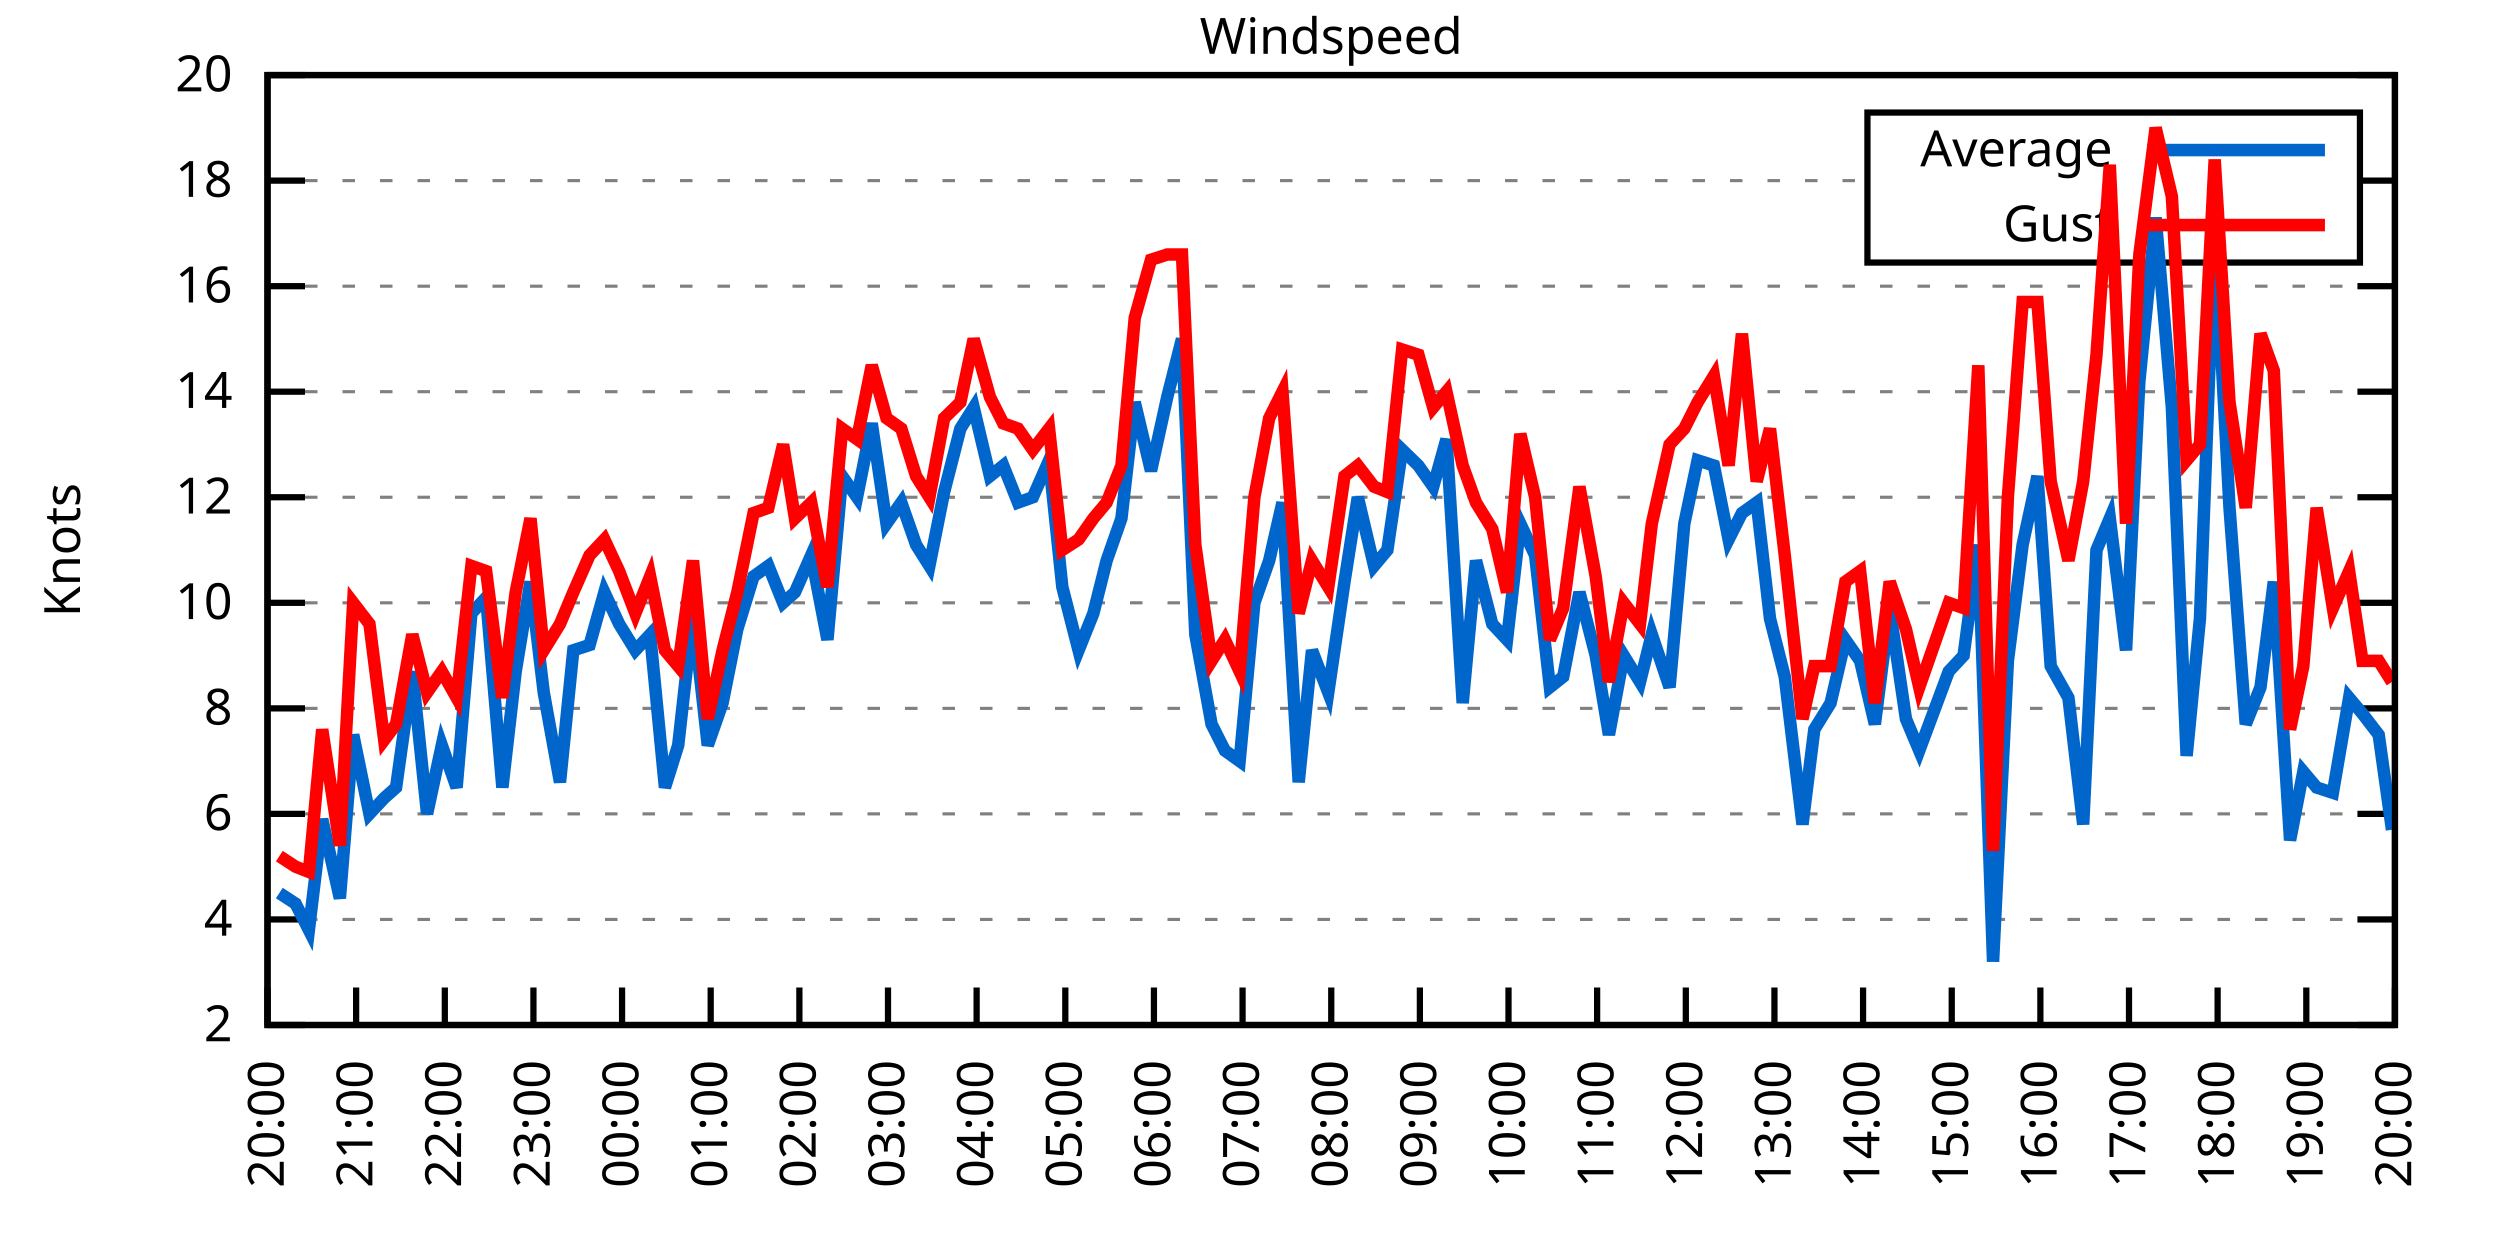
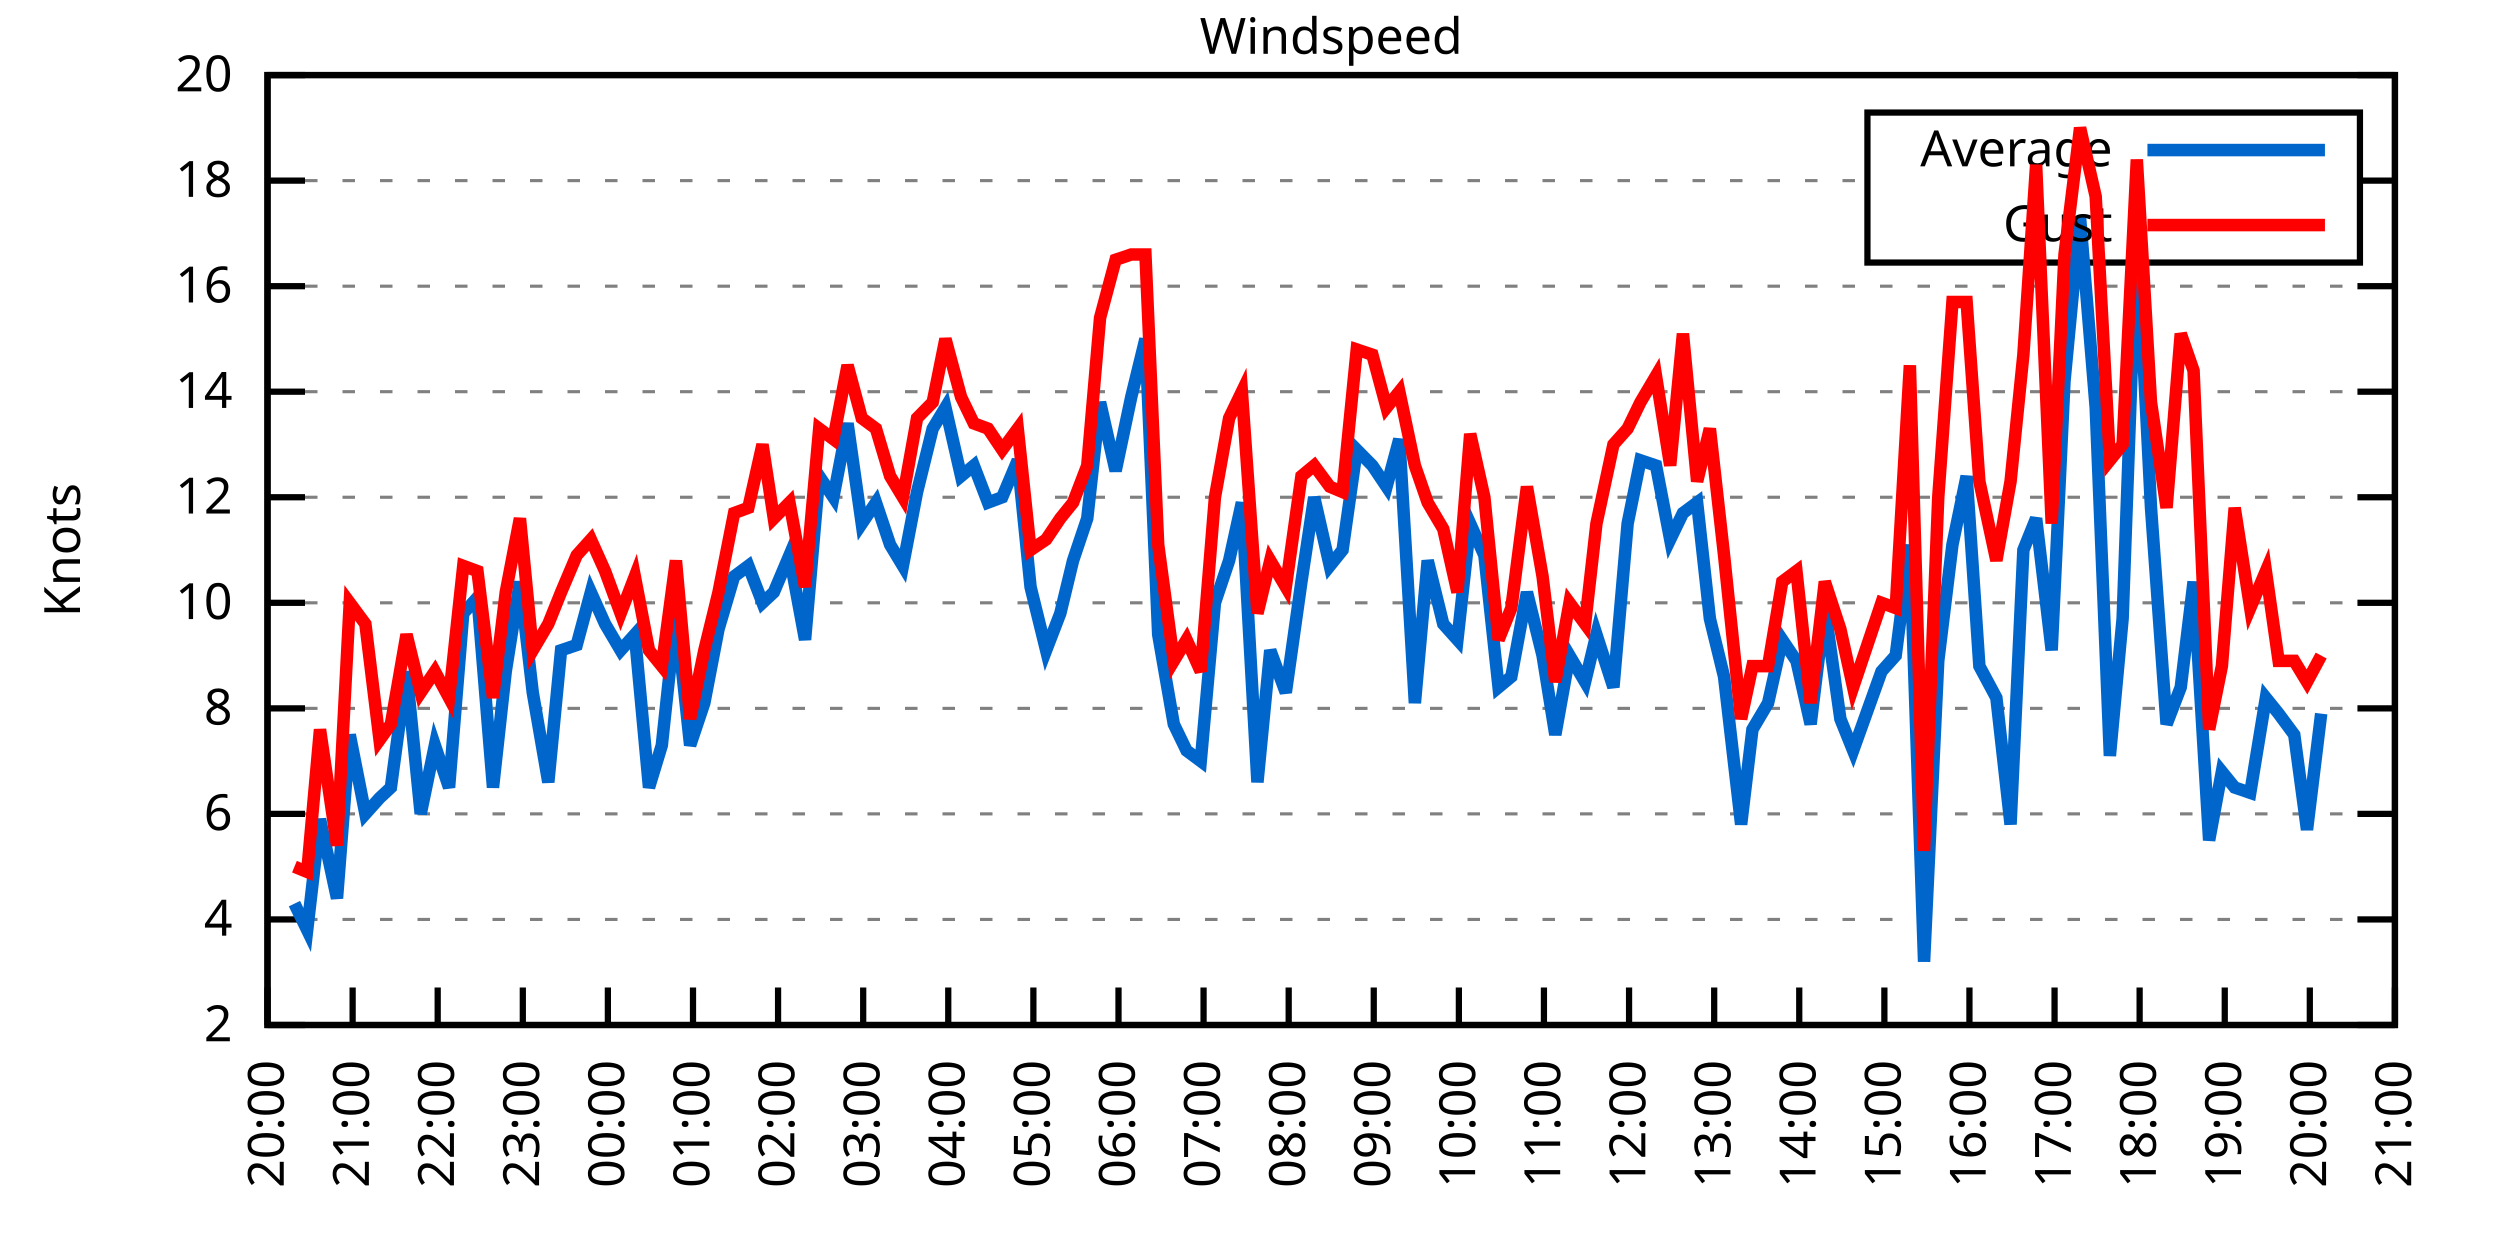
<svg xmlns="http://www.w3.org/2000/svg" xmlns:xlink="http://www.w3.org/1999/xlink" width="400" height="200" viewBox="0 0 400 200">
  <g id="gnuplot_canvas">
    <rect x="0" y="0" width="400" height="200" fill="none" />
    <defs>
      <circle id="gpDot" r="0.5" stroke-width="0.5" stroke="currentColor" />
      <path id="gpPt0" stroke-width="0.333" stroke="currentColor" d="M-1,0 h2 M0,-1 v2" />
      <path id="gpPt1" stroke-width="0.333" stroke="currentColor" d="M-1,-1 L1,1 M1,-1 L-1,1" />
      <path id="gpPt2" stroke-width="0.333" stroke="currentColor" d="M-1,0 L1,0 M0,-1 L0,1 M-1,-1 L1,1 M-1,1 L1,-1" />
      <rect id="gpPt3" stroke-width="0.333" stroke="currentColor" x="-1" y="-1" width="2" height="2" />
      <rect id="gpPt4" stroke-width="0.333" stroke="currentColor" fill="currentColor" x="-1" y="-1" width="2" height="2" />
      <circle id="gpPt5" stroke-width="0.333" stroke="currentColor" cx="0" cy="0" r="1" />
      <use xlink:href="#gpPt5" id="gpPt6" fill="currentColor" stroke="none" />
      <path id="gpPt7" stroke-width="0.333" stroke="currentColor" d="M0,-1.33 L-1.33,0.67 L1.33,0.67 z" />
      <use xlink:href="#gpPt7" id="gpPt8" fill="currentColor" stroke="none" />
      <use xlink:href="#gpPt7" id="gpPt9" stroke="currentColor" transform="rotate(180)" />
      <use xlink:href="#gpPt9" id="gpPt10" fill="currentColor" stroke="none" />
      <use xlink:href="#gpPt3" id="gpPt11" stroke="currentColor" transform="rotate(45)" />
      <use xlink:href="#gpPt11" id="gpPt12" fill="currentColor" stroke="none" />
      <path id="gpPt13" stroke-width="0.333" stroke="currentColor" d="M0,1.330 L1.265,0.411 L0.782,-1.067 L-0.782,-1.076 L-1.265,0.411 z" />
      <use xlink:href="#gpPt13" id="gpPt14" fill="currentColor" stroke="none" />
      <filter id="textbox" filterUnits="objectBoundingBox" x="0" y="0" height="1" width="1">
        <feFlood flood-color="white" flood-opacity="1" result="bgnd" />
        <feComposite in="SourceGraphic" in2="bgnd" operator="atop" />
      </filter>
      <filter id="greybox" filterUnits="objectBoundingBox" x="0" y="0" height="1" width="1">
        <feFlood flood-color="lightgrey" flood-opacity="1" result="grey" />
        <feComposite in="SourceGraphic" in2="grey" operator="atop" />
      </filter>
    </defs>
    <g fill="none" color="white" stroke="currentColor" stroke-width="1.00" stroke-linecap="butt" stroke-linejoin="miter">
</g>
    <g fill="none" color="black" stroke="currentColor" stroke-width="1.00" stroke-linecap="butt" stroke-linejoin="miter">
      <g stroke="none" shape-rendering="crispEdges">
        <polygon fill="rgb(255, 255, 255)" points="42.80,164.00 383.18,164.00 383.18,12.02 42.80,12.02 " />
      </g>
    </g>
    <g fill="none" color="black" stroke="currentColor" stroke-width="1.00" stroke-linecap="butt" stroke-linejoin="miter">
</g>
    <g fill="none" color="black" stroke="black" stroke-width="0.50" stroke-linecap="butt" stroke-linejoin="miter">
</g>
    <g fill="none" color="gray" stroke="currentColor" stroke-width="0.50" stroke-linecap="butt" stroke-linejoin="miter">
      <path stroke="gray" stroke-dasharray="2,4" class="gridline" d="M42.80,164.00 L383.19,164.00  " />
    </g>
    <g fill="none" color="gray" stroke="gray" stroke-width="1.00" stroke-linecap="butt" stroke-linejoin="miter">
</g>
    <g fill="none" color="black" stroke="currentColor" stroke-width="1.00" stroke-linecap="butt" stroke-linejoin="miter">
      <path stroke="black" d="M42.80,164.00 L48.80,164.00 M383.19,164.00 L377.19,164.00  " />
      <g transform="translate(37.20,166.60)" stroke="none" fill="black" font-family="Sans" font-size="8.00" text-anchor="end">
        <text>
          <tspan font-family="Sans"> 2</tspan>
        </text>
      </g>
    </g>
    <g fill="none" color="black" stroke="currentColor" stroke-width="1.00" stroke-linecap="butt" stroke-linejoin="miter">
</g>
    <g fill="none" color="black" stroke="black" stroke-width="0.50" stroke-linecap="butt" stroke-linejoin="miter">
</g>
    <g fill="none" color="gray" stroke="currentColor" stroke-width="0.50" stroke-linecap="butt" stroke-linejoin="miter">
      <path stroke="gray" stroke-dasharray="2,4" class="gridline" d="M42.80,147.11 L383.19,147.11  " />
    </g>
    <g fill="none" color="gray" stroke="gray" stroke-width="1.00" stroke-linecap="butt" stroke-linejoin="miter">
</g>
    <g fill="none" color="black" stroke="currentColor" stroke-width="1.00" stroke-linecap="butt" stroke-linejoin="miter">
      <path stroke="black" d="M42.80,147.11 L48.80,147.11 M383.19,147.11 L377.19,147.11  " />
      <g transform="translate(37.20,149.71)" stroke="none" fill="black" font-family="Sans" font-size="8.00" text-anchor="end">
        <text>
          <tspan font-family="Sans"> 4</tspan>
        </text>
      </g>
    </g>
    <g fill="none" color="black" stroke="currentColor" stroke-width="1.00" stroke-linecap="butt" stroke-linejoin="miter">
</g>
    <g fill="none" color="black" stroke="black" stroke-width="0.50" stroke-linecap="butt" stroke-linejoin="miter">
</g>
    <g fill="none" color="gray" stroke="currentColor" stroke-width="0.50" stroke-linecap="butt" stroke-linejoin="miter">
      <path stroke="gray" stroke-dasharray="2,4" class="gridline" d="M42.80,130.22 L383.19,130.22  " />
    </g>
    <g fill="none" color="gray" stroke="gray" stroke-width="1.00" stroke-linecap="butt" stroke-linejoin="miter">
</g>
    <g fill="none" color="black" stroke="currentColor" stroke-width="1.00" stroke-linecap="butt" stroke-linejoin="miter">
      <path stroke="black" d="M42.80,130.22 L48.80,130.22 M383.19,130.22 L377.19,130.22  " />
      <g transform="translate(37.20,132.82)" stroke="none" fill="black" font-family="Sans" font-size="8.00" text-anchor="end">
        <text>
          <tspan font-family="Sans"> 6</tspan>
        </text>
      </g>
    </g>
    <g fill="none" color="black" stroke="currentColor" stroke-width="1.00" stroke-linecap="butt" stroke-linejoin="miter">
</g>
    <g fill="none" color="black" stroke="black" stroke-width="0.50" stroke-linecap="butt" stroke-linejoin="miter">
</g>
    <g fill="none" color="gray" stroke="currentColor" stroke-width="0.50" stroke-linecap="butt" stroke-linejoin="miter">
      <path stroke="gray" stroke-dasharray="2,4" class="gridline" d="M42.80,113.34 L383.19,113.34  " />
    </g>
    <g fill="none" color="gray" stroke="gray" stroke-width="1.00" stroke-linecap="butt" stroke-linejoin="miter">
</g>
    <g fill="none" color="black" stroke="currentColor" stroke-width="1.00" stroke-linecap="butt" stroke-linejoin="miter">
      <path stroke="black" d="M42.80,113.34 L48.80,113.34 M383.19,113.34 L377.19,113.34  " />
      <g transform="translate(37.20,115.94)" stroke="none" fill="black" font-family="Sans" font-size="8.00" text-anchor="end">
        <text>
          <tspan font-family="Sans"> 8</tspan>
        </text>
      </g>
    </g>
    <g fill="none" color="black" stroke="currentColor" stroke-width="1.00" stroke-linecap="butt" stroke-linejoin="miter">
</g>
    <g fill="none" color="black" stroke="black" stroke-width="0.50" stroke-linecap="butt" stroke-linejoin="miter">
</g>
    <g fill="none" color="gray" stroke="currentColor" stroke-width="0.50" stroke-linecap="butt" stroke-linejoin="miter">
      <path stroke="gray" stroke-dasharray="2,4" class="gridline" d="M42.80,96.45 L383.19,96.45  " />
    </g>
    <g fill="none" color="gray" stroke="gray" stroke-width="1.00" stroke-linecap="butt" stroke-linejoin="miter">
</g>
    <g fill="none" color="black" stroke="currentColor" stroke-width="1.00" stroke-linecap="butt" stroke-linejoin="miter">
      <path stroke="black" d="M42.80,96.45 L48.80,96.45 M383.19,96.45 L377.19,96.45  " />
      <g transform="translate(37.20,99.05)" stroke="none" fill="black" font-family="Sans" font-size="8.00" text-anchor="end">
        <text>
          <tspan font-family="Sans"> 10</tspan>
        </text>
      </g>
    </g>
    <g fill="none" color="black" stroke="currentColor" stroke-width="1.00" stroke-linecap="butt" stroke-linejoin="miter">
</g>
    <g fill="none" color="black" stroke="black" stroke-width="0.50" stroke-linecap="butt" stroke-linejoin="miter">
</g>
    <g fill="none" color="gray" stroke="currentColor" stroke-width="0.50" stroke-linecap="butt" stroke-linejoin="miter">
      <path stroke="gray" stroke-dasharray="2,4" class="gridline" d="M42.80,79.56 L383.19,79.56  " />
    </g>
    <g fill="none" color="gray" stroke="gray" stroke-width="1.00" stroke-linecap="butt" stroke-linejoin="miter">
</g>
    <g fill="none" color="black" stroke="currentColor" stroke-width="1.00" stroke-linecap="butt" stroke-linejoin="miter">
      <path stroke="black" d="M42.80,79.56 L48.80,79.56 M383.19,79.56 L377.19,79.56  " />
      <g transform="translate(37.20,82.16)" stroke="none" fill="black" font-family="Sans" font-size="8.00" text-anchor="end">
        <text>
          <tspan font-family="Sans"> 12</tspan>
        </text>
      </g>
    </g>
    <g fill="none" color="black" stroke="currentColor" stroke-width="1.00" stroke-linecap="butt" stroke-linejoin="miter">
</g>
    <g fill="none" color="black" stroke="black" stroke-width="0.50" stroke-linecap="butt" stroke-linejoin="miter">
</g>
    <g fill="none" color="gray" stroke="currentColor" stroke-width="0.50" stroke-linecap="butt" stroke-linejoin="miter">
      <path stroke="gray" stroke-dasharray="2,4" class="gridline" d="M42.80,62.67 L383.19,62.67  " />
    </g>
    <g fill="none" color="gray" stroke="gray" stroke-width="1.00" stroke-linecap="butt" stroke-linejoin="miter">
</g>
    <g fill="none" color="black" stroke="currentColor" stroke-width="1.00" stroke-linecap="butt" stroke-linejoin="miter">
      <path stroke="black" d="M42.80,62.67 L48.80,62.67 M383.19,62.67 L377.19,62.67  " />
      <g transform="translate(37.20,65.27)" stroke="none" fill="black" font-family="Sans" font-size="8.00" text-anchor="end">
        <text>
          <tspan font-family="Sans"> 14</tspan>
        </text>
      </g>
    </g>
    <g fill="none" color="black" stroke="currentColor" stroke-width="1.00" stroke-linecap="butt" stroke-linejoin="miter">
</g>
    <g fill="none" color="black" stroke="black" stroke-width="0.50" stroke-linecap="butt" stroke-linejoin="miter">
</g>
    <g fill="none" color="gray" stroke="currentColor" stroke-width="0.50" stroke-linecap="butt" stroke-linejoin="miter">
      <path stroke="gray" stroke-dasharray="2,4" class="gridline" d="M42.80,45.79 L383.19,45.79  " />
    </g>
    <g fill="none" color="gray" stroke="gray" stroke-width="1.00" stroke-linecap="butt" stroke-linejoin="miter">
</g>
    <g fill="none" color="black" stroke="currentColor" stroke-width="1.00" stroke-linecap="butt" stroke-linejoin="miter">
      <path stroke="black" d="M42.80,45.79 L48.80,45.79 M383.19,45.79 L377.19,45.79  " />
      <g transform="translate(37.20,48.39)" stroke="none" fill="black" font-family="Sans" font-size="8.00" text-anchor="end">
        <text>
          <tspan font-family="Sans"> 16</tspan>
        </text>
      </g>
    </g>
    <g fill="none" color="black" stroke="currentColor" stroke-width="1.00" stroke-linecap="butt" stroke-linejoin="miter">
</g>
    <g fill="none" color="black" stroke="black" stroke-width="0.50" stroke-linecap="butt" stroke-linejoin="miter">
</g>
    <g fill="none" color="gray" stroke="currentColor" stroke-width="0.50" stroke-linecap="butt" stroke-linejoin="miter">
      <path stroke="gray" stroke-dasharray="2,4" class="gridline" d="M42.80,28.90 L298.79,28.90 M377.59,28.90 L383.19,28.90  " />
    </g>
    <g fill="none" color="gray" stroke="gray" stroke-width="1.00" stroke-linecap="butt" stroke-linejoin="miter">
</g>
    <g fill="none" color="black" stroke="currentColor" stroke-width="1.00" stroke-linecap="butt" stroke-linejoin="miter">
      <path stroke="black" d="M42.80,28.90 L48.80,28.90 M383.19,28.90 L377.19,28.90  " />
      <g transform="translate(37.20,31.50)" stroke="none" fill="black" font-family="Sans" font-size="8.00" text-anchor="end">
        <text>
          <tspan font-family="Sans"> 18</tspan>
        </text>
      </g>
    </g>
    <g fill="none" color="black" stroke="currentColor" stroke-width="1.00" stroke-linecap="butt" stroke-linejoin="miter">
</g>
    <g fill="none" color="black" stroke="black" stroke-width="0.50" stroke-linecap="butt" stroke-linejoin="miter">
</g>
    <g fill="none" color="gray" stroke="currentColor" stroke-width="0.50" stroke-linecap="butt" stroke-linejoin="miter">
      <path stroke="gray" stroke-dasharray="2,4" class="gridline" d="M42.80,12.01 L383.19,12.01  " />
    </g>
    <g fill="none" color="gray" stroke="gray" stroke-width="1.00" stroke-linecap="butt" stroke-linejoin="miter">
</g>
    <g fill="none" color="black" stroke="currentColor" stroke-width="1.00" stroke-linecap="butt" stroke-linejoin="miter">
      <path stroke="black" d="M42.80,12.01 L48.80,12.01 M383.19,12.01 L377.19,12.01  " />
      <g transform="translate(37.20,14.61)" stroke="none" fill="black" font-family="Sans" font-size="8.00" text-anchor="end">
        <text>
          <tspan font-family="Sans"> 20</tspan>
        </text>
      </g>
    </g>
    <g fill="none" color="black" stroke="currentColor" stroke-width="1.00" stroke-linecap="butt" stroke-linejoin="miter">
      <path stroke="black" d="M42.80,164.00 L42.80,158.00  " />
      <g transform="translate(45.40,169.60) rotate(270.00)" stroke="none" fill="black" font-family="Sans" font-size="8.00" text-anchor="end">
        <text>
          <tspan font-family="Sans">20:00</tspan>
        </text>
      </g>
    </g>
    <g fill="none" color="black" stroke="currentColor" stroke-width="1.00" stroke-linecap="butt" stroke-linejoin="miter">
-       <path stroke="black" d="M56.98,164.00 L56.98,158.00  " />
-       <g transform="translate(59.58,169.60) rotate(270.00)" stroke="none" fill="black" font-family="Sans" font-size="8.00" text-anchor="end">
+       <path stroke="black" d="M56.42,164.00 L56.42,158.00  " />
+       <g transform="translate(59.02,169.60) rotate(270.00)" stroke="none" fill="black" font-family="Sans" font-size="8.00" text-anchor="end">
        <text>
          <tspan font-family="Sans">21:00</tspan>
        </text>
      </g>
    </g>
    <g fill="none" color="black" stroke="currentColor" stroke-width="1.00" stroke-linecap="butt" stroke-linejoin="miter">
-       <path stroke="black" d="M71.17,164.00 L71.17,158.00  " />
-       <g transform="translate(73.77,169.60) rotate(270.00)" stroke="none" fill="black" font-family="Sans" font-size="8.00" text-anchor="end">
+       <path stroke="black" d="M70.03,164.00 L70.03,158.00  " />
+       <g transform="translate(72.63,169.60) rotate(270.00)" stroke="none" fill="black" font-family="Sans" font-size="8.00" text-anchor="end">
        <text>
          <tspan font-family="Sans">22:00</tspan>
        </text>
      </g>
    </g>
    <g fill="none" color="black" stroke="currentColor" stroke-width="1.00" stroke-linecap="butt" stroke-linejoin="miter">
-       <path stroke="black" d="M85.35,164.00 L85.35,158.00  " />
-       <g transform="translate(87.95,169.60) rotate(270.00)" stroke="none" fill="black" font-family="Sans" font-size="8.00" text-anchor="end">
+       <path stroke="black" d="M83.65,164.00 L83.65,158.00  " />
+       <g transform="translate(86.25,169.60) rotate(270.00)" stroke="none" fill="black" font-family="Sans" font-size="8.00" text-anchor="end">
        <text>
          <tspan font-family="Sans">23:00</tspan>
        </text>
      </g>
    </g>
    <g fill="none" color="black" stroke="currentColor" stroke-width="1.00" stroke-linecap="butt" stroke-linejoin="miter">
-       <path stroke="black" d="M99.53,164.00 L99.53,158.00  " />
-       <g transform="translate(102.13,169.60) rotate(270.00)" stroke="none" fill="black" font-family="Sans" font-size="8.00" text-anchor="end">
+       <path stroke="black" d="M97.26,164.00 L97.26,158.00  " />
+       <g transform="translate(99.86,169.60) rotate(270.00)" stroke="none" fill="black" font-family="Sans" font-size="8.00" text-anchor="end">
        <text>
          <tspan font-family="Sans">00:00</tspan>
        </text>
      </g>
    </g>
    <g fill="none" color="black" stroke="currentColor" stroke-width="1.00" stroke-linecap="butt" stroke-linejoin="miter">
-       <path stroke="black" d="M113.71,164.00 L113.71,158.00  " />
-       <g transform="translate(116.31,169.60) rotate(270.00)" stroke="none" fill="black" font-family="Sans" font-size="8.00" text-anchor="end">
+       <path stroke="black" d="M110.88,164.00 L110.88,158.00  " />
+       <g transform="translate(113.48,169.60) rotate(270.00)" stroke="none" fill="black" font-family="Sans" font-size="8.00" text-anchor="end">
        <text>
          <tspan font-family="Sans">01:00</tspan>
        </text>
      </g>
    </g>
    <g fill="none" color="black" stroke="currentColor" stroke-width="1.00" stroke-linecap="butt" stroke-linejoin="miter">
-       <path stroke="black" d="M127.90,164.00 L127.90,158.00  " />
-       <g transform="translate(130.50,169.60) rotate(270.00)" stroke="none" fill="black" font-family="Sans" font-size="8.00" text-anchor="end">
+       <path stroke="black" d="M124.49,164.00 L124.49,158.00  " />
+       <g transform="translate(127.09,169.60) rotate(270.00)" stroke="none" fill="black" font-family="Sans" font-size="8.00" text-anchor="end">
        <text>
          <tspan font-family="Sans">02:00</tspan>
        </text>
      </g>
    </g>
    <g fill="none" color="black" stroke="currentColor" stroke-width="1.00" stroke-linecap="butt" stroke-linejoin="miter">
-       <path stroke="black" d="M142.08,164.00 L142.08,158.00  " />
-       <g transform="translate(144.68,169.60) rotate(270.00)" stroke="none" fill="black" font-family="Sans" font-size="8.00" text-anchor="end">
+       <path stroke="black" d="M138.11,164.00 L138.11,158.00  " />
+       <g transform="translate(140.71,169.60) rotate(270.00)" stroke="none" fill="black" font-family="Sans" font-size="8.00" text-anchor="end">
        <text>
          <tspan font-family="Sans">03:00</tspan>
        </text>
      </g>
    </g>
    <g fill="none" color="black" stroke="currentColor" stroke-width="1.00" stroke-linecap="butt" stroke-linejoin="miter">
-       <path stroke="black" d="M156.26,164.00 L156.26,158.00  " />
-       <g transform="translate(158.86,169.60) rotate(270.00)" stroke="none" fill="black" font-family="Sans" font-size="8.00" text-anchor="end">
+       <path stroke="black" d="M151.72,164.00 L151.72,158.00  " />
+       <g transform="translate(154.32,169.60) rotate(270.00)" stroke="none" fill="black" font-family="Sans" font-size="8.00" text-anchor="end">
        <text>
          <tspan font-family="Sans">04:00</tspan>
        </text>
      </g>
    </g>
    <g fill="none" color="black" stroke="currentColor" stroke-width="1.00" stroke-linecap="butt" stroke-linejoin="miter">
-       <path stroke="black" d="M170.45,164.00 L170.45,158.00  " />
-       <g transform="translate(173.05,169.60) rotate(270.00)" stroke="none" fill="black" font-family="Sans" font-size="8.00" text-anchor="end">
+       <path stroke="black" d="M165.34,164.00 L165.34,158.00  " />
+       <g transform="translate(167.94,169.60) rotate(270.00)" stroke="none" fill="black" font-family="Sans" font-size="8.00" text-anchor="end">
        <text>
          <tspan font-family="Sans">05:00</tspan>
        </text>
      </g>
    </g>
    <g fill="none" color="black" stroke="currentColor" stroke-width="1.00" stroke-linecap="butt" stroke-linejoin="miter">
-       <path stroke="black" d="M184.63,164.00 L184.63,158.00  " />
-       <g transform="translate(187.23,169.60) rotate(270.00)" stroke="none" fill="black" font-family="Sans" font-size="8.00" text-anchor="end">
+       <path stroke="black" d="M178.96,164.00 L178.96,158.00  " />
+       <g transform="translate(181.56,169.60) rotate(270.00)" stroke="none" fill="black" font-family="Sans" font-size="8.00" text-anchor="end">
        <text>
          <tspan font-family="Sans">06:00</tspan>
        </text>
      </g>
    </g>
    <g fill="none" color="black" stroke="currentColor" stroke-width="1.00" stroke-linecap="butt" stroke-linejoin="miter">
-       <path stroke="black" d="M198.81,164.00 L198.81,158.00  " />
-       <g transform="translate(201.41,169.60) rotate(270.00)" stroke="none" fill="black" font-family="Sans" font-size="8.00" text-anchor="end">
+       <path stroke="black" d="M192.57,164.00 L192.57,158.00  " />
+       <g transform="translate(195.17,169.60) rotate(270.00)" stroke="none" fill="black" font-family="Sans" font-size="8.00" text-anchor="end">
        <text>
          <tspan font-family="Sans">07:00</tspan>
        </text>
      </g>
    </g>
    <g fill="none" color="black" stroke="currentColor" stroke-width="1.00" stroke-linecap="butt" stroke-linejoin="miter">
-       <path stroke="black" d="M213.00,164.00 L213.00,158.00  " />
-       <g transform="translate(215.60,169.60) rotate(270.00)" stroke="none" fill="black" font-family="Sans" font-size="8.00" text-anchor="end">
+       <path stroke="black" d="M206.19,164.00 L206.19,158.00  " />
+       <g transform="translate(208.79,169.60) rotate(270.00)" stroke="none" fill="black" font-family="Sans" font-size="8.00" text-anchor="end">
        <text>
          <tspan font-family="Sans">08:00</tspan>
        </text>
      </g>
    </g>
    <g fill="none" color="black" stroke="currentColor" stroke-width="1.00" stroke-linecap="butt" stroke-linejoin="miter">
-       <path stroke="black" d="M227.18,164.00 L227.18,158.00  " />
-       <g transform="translate(229.78,169.60) rotate(270.00)" stroke="none" fill="black" font-family="Sans" font-size="8.00" text-anchor="end">
+       <path stroke="black" d="M219.80,164.00 L219.80,158.00  " />
+       <g transform="translate(222.40,169.60) rotate(270.00)" stroke="none" fill="black" font-family="Sans" font-size="8.00" text-anchor="end">
        <text>
          <tspan font-family="Sans">09:00</tspan>
        </text>
      </g>
    </g>
    <g fill="none" color="black" stroke="currentColor" stroke-width="1.00" stroke-linecap="butt" stroke-linejoin="miter">
-       <path stroke="black" d="M241.36,164.00 L241.36,158.00  " />
-       <g transform="translate(243.96,169.60) rotate(270.00)" stroke="none" fill="black" font-family="Sans" font-size="8.00" text-anchor="end">
+       <path stroke="black" d="M233.42,164.00 L233.42,158.00  " />
+       <g transform="translate(236.02,169.60) rotate(270.00)" stroke="none" fill="black" font-family="Sans" font-size="8.00" text-anchor="end">
        <text>
          <tspan font-family="Sans">10:00</tspan>
        </text>
      </g>
    </g>
    <g fill="none" color="black" stroke="currentColor" stroke-width="1.00" stroke-linecap="butt" stroke-linejoin="miter">
-       <path stroke="black" d="M255.54,164.00 L255.54,158.00  " />
-       <g transform="translate(258.14,169.60) rotate(270.00)" stroke="none" fill="black" font-family="Sans" font-size="8.00" text-anchor="end">
+       <path stroke="black" d="M247.03,164.00 L247.03,158.00  " />
+       <g transform="translate(249.63,169.60) rotate(270.00)" stroke="none" fill="black" font-family="Sans" font-size="8.00" text-anchor="end">
        <text>
          <tspan font-family="Sans">11:00</tspan>
        </text>
      </g>
    </g>
    <g fill="none" color="black" stroke="currentColor" stroke-width="1.00" stroke-linecap="butt" stroke-linejoin="miter">
-       <path stroke="black" d="M269.73,164.00 L269.73,158.00  " />
-       <g transform="translate(272.33,169.60) rotate(270.00)" stroke="none" fill="black" font-family="Sans" font-size="8.00" text-anchor="end">
+       <path stroke="black" d="M260.65,164.00 L260.65,158.00  " />
+       <g transform="translate(263.25,169.60) rotate(270.00)" stroke="none" fill="black" font-family="Sans" font-size="8.00" text-anchor="end">
        <text>
          <tspan font-family="Sans">12:00</tspan>
        </text>
      </g>
    </g>
    <g fill="none" color="black" stroke="currentColor" stroke-width="1.00" stroke-linecap="butt" stroke-linejoin="miter">
-       <path stroke="black" d="M283.91,164.00 L283.91,158.00  " />
-       <g transform="translate(286.51,169.60) rotate(270.00)" stroke="none" fill="black" font-family="Sans" font-size="8.00" text-anchor="end">
+       <path stroke="black" d="M274.27,164.00 L274.27,158.00  " />
+       <g transform="translate(276.87,169.60) rotate(270.00)" stroke="none" fill="black" font-family="Sans" font-size="8.00" text-anchor="end">
        <text>
          <tspan font-family="Sans">13:00</tspan>
        </text>
      </g>
    </g>
    <g fill="none" color="black" stroke="currentColor" stroke-width="1.00" stroke-linecap="butt" stroke-linejoin="miter">
-       <path stroke="black" d="M298.09,164.00 L298.09,158.00  " />
-       <g transform="translate(300.69,169.60) rotate(270.00)" stroke="none" fill="black" font-family="Sans" font-size="8.00" text-anchor="end">
+       <path stroke="black" d="M287.88,164.00 L287.88,158.00  " />
+       <g transform="translate(290.48,169.60) rotate(270.00)" stroke="none" fill="black" font-family="Sans" font-size="8.00" text-anchor="end">
        <text>
          <tspan font-family="Sans">14:00</tspan>
        </text>
      </g>
    </g>
    <g fill="none" color="black" stroke="currentColor" stroke-width="1.00" stroke-linecap="butt" stroke-linejoin="miter">
-       <path stroke="black" d="M312.28,164.00 L312.28,158.00  " />
-       <g transform="translate(314.88,169.60) rotate(270.00)" stroke="none" fill="black" font-family="Sans" font-size="8.00" text-anchor="end">
+       <path stroke="black" d="M301.50,164.00 L301.50,158.00  " />
+       <g transform="translate(304.10,169.60) rotate(270.00)" stroke="none" fill="black" font-family="Sans" font-size="8.00" text-anchor="end">
        <text>
          <tspan font-family="Sans">15:00</tspan>
        </text>
      </g>
    </g>
    <g fill="none" color="black" stroke="currentColor" stroke-width="1.00" stroke-linecap="butt" stroke-linejoin="miter">
-       <path stroke="black" d="M326.46,164.00 L326.46,158.00  " />
-       <g transform="translate(329.06,169.60) rotate(270.00)" stroke="none" fill="black" font-family="Sans" font-size="8.00" text-anchor="end">
+       <path stroke="black" d="M315.11,164.00 L315.11,158.00  " />
+       <g transform="translate(317.71,169.60) rotate(270.00)" stroke="none" fill="black" font-family="Sans" font-size="8.00" text-anchor="end">
        <text>
          <tspan font-family="Sans">16:00</tspan>
        </text>
      </g>
    </g>
    <g fill="none" color="black" stroke="currentColor" stroke-width="1.00" stroke-linecap="butt" stroke-linejoin="miter">
-       <path stroke="black" d="M340.64,164.00 L340.64,158.00  " />
-       <g transform="translate(343.24,169.60) rotate(270.00)" stroke="none" fill="black" font-family="Sans" font-size="8.00" text-anchor="end">
+       <path stroke="black" d="M328.73,164.00 L328.73,158.00  " />
+       <g transform="translate(331.33,169.60) rotate(270.00)" stroke="none" fill="black" font-family="Sans" font-size="8.00" text-anchor="end">
        <text>
          <tspan font-family="Sans">17:00</tspan>
        </text>
      </g>
    </g>
    <g fill="none" color="black" stroke="currentColor" stroke-width="1.00" stroke-linecap="butt" stroke-linejoin="miter">
-       <path stroke="black" d="M354.82,164.00 L354.82,158.00  " />
-       <g transform="translate(357.42,169.60) rotate(270.00)" stroke="none" fill="black" font-family="Sans" font-size="8.00" text-anchor="end">
+       <path stroke="black" d="M342.34,164.00 L342.34,158.00  " />
+       <g transform="translate(344.94,169.60) rotate(270.00)" stroke="none" fill="black" font-family="Sans" font-size="8.00" text-anchor="end">
        <text>
          <tspan font-family="Sans">18:00</tspan>
        </text>
      </g>
    </g>
    <g fill="none" color="black" stroke="currentColor" stroke-width="1.00" stroke-linecap="butt" stroke-linejoin="miter">
-       <path stroke="black" d="M369.01,164.00 L369.01,158.00  " />
-       <g transform="translate(371.61,169.60) rotate(270.00)" stroke="none" fill="black" font-family="Sans" font-size="8.00" text-anchor="end">
+       <path stroke="black" d="M355.96,164.00 L355.96,158.00  " />
+       <g transform="translate(358.56,169.60) rotate(270.00)" stroke="none" fill="black" font-family="Sans" font-size="8.00" text-anchor="end">
        <text>
          <tspan font-family="Sans">19:00</tspan>
+         </text>
+       </g>
+     </g>
+     <g fill="none" color="black" stroke="currentColor" stroke-width="1.00" stroke-linecap="butt" stroke-linejoin="miter">
+       <path stroke="black" d="M369.57,164.00 L369.57,158.00  " />
+       <g transform="translate(372.17,169.60) rotate(270.00)" stroke="none" fill="black" font-family="Sans" font-size="8.00" text-anchor="end">
+         <text>
+           <tspan font-family="Sans">20:00</tspan>
        </text>
      </g>
    </g>
    <g fill="none" color="black" stroke="currentColor" stroke-width="1.00" stroke-linecap="butt" stroke-linejoin="miter">
      <path stroke="black" d="M383.19,164.00 L383.19,158.00  " />
      <g transform="translate(385.79,169.60) rotate(270.00)" stroke="none" fill="black" font-family="Sans" font-size="8.00" text-anchor="end">
        <text>
-           <tspan font-family="Sans">20:00</tspan>
+           <tspan font-family="Sans">21:00</tspan>
        </text>
      </g>
    </g>
    <g fill="none" color="black" stroke="currentColor" stroke-width="1.00" stroke-linecap="butt" stroke-linejoin="miter">
</g>
    <g fill="none" color="black" stroke="currentColor" stroke-width="1.00" stroke-linecap="butt" stroke-linejoin="miter">
      <path stroke="black" d="M42.80,12.01 L42.80,164.00 L383.19,164.00 L383.19,12.01 L42.80,12.01 Z  " />
    </g>
    <g fill="none" color="black" stroke="currentColor" stroke-width="1.00" stroke-linecap="butt" stroke-linejoin="miter">
</g>
    <g fill="none" color="black" stroke="currentColor" stroke-width="1.00" stroke-linecap="butt" stroke-linejoin="miter">
      <path stroke="black" d="M298.79,42.01 L298.79,18.01 L377.59,18.01 L377.59,42.01 L298.79,42.01 Z  " />
    </g>
    <g id="Windspeed_plot_1">
      <g fill="none" color="white" stroke="black" stroke-width="2.00" stroke-linecap="butt" stroke-linejoin="miter">
</g>
      <g fill="none" color="black" stroke="currentColor" stroke-width="2.00" stroke-linecap="butt" stroke-linejoin="miter">
        <g transform="translate(337.99,26.61)" stroke="none" fill="black" font-family="Sans" font-size="8.00" text-anchor="end">
          <text>
            <tspan font-family="Sans">Average</tspan>
          </text>
        </g>
      </g>
      <g fill="none" color="black" stroke="currentColor" stroke-width="2.00" stroke-linecap="butt" stroke-linejoin="miter">
-         <path stroke="rgb(  0, 102, 204)" d="M343.59,24.01 L371.99,24.01 M44.69,142.89 L47.29,144.58 L49.42,148.80 L51.55,131.07 L54.38,143.73 L56.51,117.56   L59.11,130.22 L61.47,127.69 L63.37,126.00 L65.97,107.43 L68.33,130.22 L70.69,119.25 L73.06,126.00 L75.42,98.14   L77.78,95.60 L80.38,126.00 L82.51,107.43 L84.88,93.07 L87.00,110.80 L89.60,125.16 L91.73,104.05 L94.33,103.20   L96.70,94.76 L99.06,99.83 L101.66,104.05 L104.02,101.52 L106.39,126.00 L108.51,119.25 L110.88,98.14 L113.24,119.25   L115.61,112.49 L117.97,100.67 L120.57,92.23 L122.93,90.54 L125.30,96.45 L127.19,94.76 L129.79,88.85 L132.39,102.36   L134.75,76.18 L137.12,79.56 L139.48,67.74 L141.84,83.78 L144.21,80.41 L146.57,87.16 L148.70,90.54 L151.06,78.72   L153.66,68.58 L155.79,65.21 L158.39,76.18 L160.52,74.49 L162.88,80.41 L165.25,79.56 L167.85,73.65 L169.97,93.92   L172.57,104.05 L174.94,98.14 L177.06,89.69 L179.43,82.94 L181.56,64.36 L184.16,75.34 L186.76,63.52 L189.12,54.23   L191.25,101.52 L193.85,115.87 L195.98,120.09 L198.34,121.78 L200.70,96.45 L203.07,89.69 L205.19,80.41 L207.79,125.16   L209.92,104.05 L212.52,110.80 L215.12,93.07 L217.25,79.56 L219.85,90.54 L221.98,88.00 L224.34,71.96 L226.94,74.49   L229.31,77.87 L231.43,70.27 L234.03,112.49 L236.16,89.69 L238.76,99.83 L241.12,102.36 L243.25,83.78 L245.62,88.85   L247.98,109.96 L250.11,108.27 L252.71,94.76 L255.31,104.89 L257.43,117.56 L259.80,104.89 L262.40,109.11 L264.29,101.52   L267.13,109.96 L269.49,83.78 L271.62,73.65 L274.22,74.49 L276.58,86.32 L278.71,82.09 L281.07,80.41 L283.20,98.98   L285.56,108.27 L288.40,131.91 L290.29,116.71 L292.89,112.49 L295.26,102.36 L297.62,105.74 L299.98,115.87 L302.35,97.29   L304.95,115.03 L307.08,120.09 L311.80,107.43 L314.17,104.89 L316.53,87.16 L318.89,153.87 L321.26,105.74 L323.62,87.16   L325.99,76.18 L328.11,106.58 L330.95,111.65 L333.31,131.91 L335.44,88.00 L337.57,82.94 L340.17,104.05 L342.30,60.98   L344.90,34.81 L347.50,65.21 L349.86,120.94 L351.99,98.98 L354.35,36.50 L356.72,81.25 L359.32,115.87 L361.68,109.96   L363.81,93.07 L366.41,134.45 L368.53,123.47 L370.66,126.00 L373.26,126.85 L375.86,111.65 L377.99,114.18 L380.59,117.56   L382.72,132.76  " />
+         <path stroke="rgb(  0, 102, 204)" d="M343.59,24.01 L371.99,24.01 M47.11,144.58 L49.15,148.80 L51.20,131.07 L53.92,143.73 L55.96,117.56 L58.46,130.22   L60.73,127.69 L62.54,126.00 L65.04,107.43 L67.31,130.22 L69.58,119.25 L71.85,126.00 L74.12,98.14 L76.39,95.60   L78.88,126.00 L80.92,107.43 L83.19,93.07 L85.24,110.80 L87.73,125.16 L89.77,104.05 L92.27,103.20 L94.54,94.76   L96.81,99.83 L99.30,104.05 L101.57,101.52 L103.84,126.00 L105.89,119.25 L108.15,98.14 L110.42,119.25 L112.69,112.49   L114.96,100.67 L117.46,92.23 L119.73,90.54 L122.00,96.45 L123.81,94.76 L126.31,88.85 L128.81,102.36 L131.07,76.18   L133.34,79.56 L135.61,67.74 L137.88,83.78 L140.15,80.41 L142.42,87.16 L144.46,90.54 L146.73,78.72 L149.23,68.58   L151.27,65.21 L153.77,76.18 L155.81,74.49 L158.08,80.41 L160.35,79.56 L162.84,73.65 L164.89,93.92 L167.38,104.05   L169.65,98.14 L171.69,89.69 L173.96,82.94 L176.01,64.36 L178.50,75.34 L181.00,63.52 L183.27,54.23 L185.31,101.52   L187.81,115.87 L189.85,120.09 L192.12,121.78 L194.39,96.45 L196.66,89.69 L198.70,80.41 L201.19,125.16 L203.24,104.05   L205.73,110.80 L208.23,93.07 L210.27,79.56 L212.77,90.54 L214.81,88.00 L217.08,71.96 L219.58,74.49 L221.85,77.87   L223.89,70.27 L226.38,112.49 L228.43,89.69 L230.92,99.83 L233.19,102.36 L235.23,83.78 L237.50,88.85 L239.77,109.96   L241.81,108.27 L244.31,94.76 L246.81,104.89 L248.85,117.56 L251.12,104.89 L253.61,109.11 L255.43,101.52 L258.15,109.96   L260.42,83.78 L262.47,73.65 L264.96,74.49 L267.23,86.32 L269.27,82.09 L271.54,80.41 L273.58,98.98 L275.85,108.27   L278.58,131.91 L280.39,116.71 L282.89,112.49 L285.16,102.36 L287.43,105.74 L289.70,115.87 L291.97,97.29 L294.46,115.03   L296.50,120.09 L301.04,107.43 L303.31,104.89 L305.58,87.16 L307.85,153.87 L310.12,105.74 L312.39,87.16 L314.66,76.18   L316.70,106.58 L319.42,111.65 L321.69,131.91 L323.74,88.00 L325.78,82.94 L328.27,104.05 L330.32,60.98 L332.81,34.81   L335.31,65.21 L337.58,120.94 L339.62,98.98 L341.89,36.50 L344.16,81.25 L346.65,115.87 L348.92,109.96 L350.97,93.07   L353.46,134.45 L355.50,123.47 L357.55,126.00 L360.04,126.85 L362.54,111.65 L364.58,114.18 L367.08,117.56 L369.12,132.76   L371.39,114.18  " />
      </g>
    </g>
    <g id="Windspeed_plot_2">
      <g fill="none" color="black" stroke="currentColor" stroke-width="2.00" stroke-linecap="butt" stroke-linejoin="miter">
        <g transform="translate(337.99,38.61)" stroke="none" fill="black" font-family="Sans" font-size="8.00" text-anchor="end">
          <text>
            <tspan font-family="Sans">Gust</tspan>
          </text>
        </g>
      </g>
      <g fill="none" color="black" stroke="currentColor" stroke-width="2.00" stroke-linecap="butt" stroke-linejoin="miter">
-         <path stroke="rgb(255,   0,   0)" d="M343.59,36.01 L371.99,36.01 M44.69,136.98 L47.29,138.67 L49.42,139.51 L51.55,116.71 L54.38,135.29 L56.51,96.45   L59.11,99.83 L61.47,118.40 L63.37,115.87 L65.97,101.52 L68.33,110.80 L70.69,107.43 L73.06,111.65 L75.42,90.54   L77.78,91.38 L80.38,111.65 L82.51,94.76 L84.88,82.94 L87.00,104.05 L89.60,99.83 L91.73,94.76 L94.33,88.85   L96.70,86.32 L99.06,91.38 L101.66,98.14 L104.02,92.23 L106.39,104.05 L108.51,106.58 L110.88,89.69 L113.24,115.03   L115.61,104.05 L117.97,94.76 L120.57,82.09 L122.93,81.25 L125.30,71.12 L127.19,82.94 L129.79,80.41 L132.39,93.92   L134.75,68.58 L137.12,70.27 L139.48,58.45 L141.84,66.90 L144.21,68.58 L146.57,76.18 L148.70,79.56 L151.06,66.90   L153.66,64.36 L155.79,54.23 L158.39,63.52 L160.52,67.74 L162.88,68.58 L165.25,71.96 L167.85,68.58 L169.97,88.00   L172.57,86.32 L174.94,82.94 L177.06,80.41 L179.43,74.49 L181.56,50.85 L184.16,41.56 L186.76,40.72 L189.12,40.72   L191.25,87.16 L193.85,105.74 L195.98,102.36 L198.34,107.43 L200.70,79.56 L203.07,66.90 L205.19,62.67 L207.79,98.14   L209.92,89.69 L212.52,93.92 L215.12,76.18 L217.25,74.49 L219.85,77.87 L221.98,78.72 L224.34,55.92 L226.94,56.76   L229.31,65.21 L231.43,62.67 L234.03,74.49 L236.16,80.41 L238.76,84.63 L241.12,94.76 L243.25,69.43 L245.62,79.56   L247.98,102.36 L250.11,97.29 L252.71,77.87 L255.31,92.23 L257.43,109.11 L259.80,96.45 L262.40,99.83 L264.29,83.78   L267.13,71.12 L269.49,68.58 L271.62,64.36 L274.22,60.14 L276.58,74.49 L278.71,53.39 L281.07,77.03 L283.20,68.58   L285.56,88.85 L288.40,115.03 L290.29,106.58 L292.89,106.58 L295.26,93.07 L297.62,91.38 L299.98,112.49 L302.35,93.07   L304.95,100.67 L307.08,109.96 L311.80,96.45 L314.17,97.29 L316.53,58.45 L318.89,136.14 L321.26,79.56 L323.62,48.32   L325.99,48.32 L328.11,77.03 L330.95,89.69 L333.31,77.03 L335.44,56.76 L337.57,26.36 L340.17,83.78 L342.30,40.72   L344.90,20.45 L347.50,31.43 L349.86,73.65 L351.99,71.12 L354.35,25.52 L356.72,64.36 L359.32,81.25 L361.68,53.39   L363.81,59.30 L366.41,116.71 L368.53,106.58 L370.66,81.25 L373.26,97.29 L375.86,91.38 L377.99,105.74 L380.59,105.74   L382.72,109.11  " />
+         <path stroke="rgb(255,   0,   0)" d="M343.59,36.01 L371.99,36.01 M47.11,138.67 L49.15,139.51 L51.20,116.71 L53.92,135.29 L55.96,96.45 L58.46,99.83   L60.73,118.40 L62.54,115.87 L65.04,101.52 L67.31,110.80 L69.58,107.43 L71.85,111.65 L74.12,90.54 L76.39,91.38   L78.88,111.65 L80.92,94.76 L83.19,82.94 L85.24,104.05 L87.73,99.83 L89.77,94.76 L92.27,88.85 L94.54,86.32   L96.81,91.38 L99.30,98.14 L101.57,92.23 L103.84,104.05 L105.89,106.58 L108.15,89.69 L110.42,115.03 L112.69,104.05   L114.96,94.76 L117.46,82.09 L119.73,81.25 L122.00,71.12 L123.81,82.94 L126.31,80.41 L128.81,93.92 L131.07,68.58   L133.34,70.27 L135.61,58.45 L137.88,66.90 L140.15,68.58 L142.42,76.18 L144.46,79.56 L146.73,66.90 L149.23,64.36   L151.27,54.23 L153.77,63.52 L155.81,67.74 L158.08,68.58 L160.35,71.96 L162.84,68.58 L164.89,88.00 L167.38,86.32   L169.65,82.94 L171.69,80.41 L173.96,74.49 L176.01,50.85 L178.50,41.56 L181.00,40.72 L183.27,40.72 L185.31,87.16   L187.81,105.74 L189.85,102.36 L192.12,107.43 L194.39,79.56 L196.66,66.90 L198.70,62.67 L201.19,98.14 L203.24,89.69   L205.73,93.92 L208.23,76.18 L210.27,74.49 L212.77,77.87 L214.81,78.72 L217.08,55.92 L219.58,56.76 L221.85,65.21   L223.89,62.67 L226.38,74.49 L228.43,80.41 L230.92,84.63 L233.19,94.76 L235.23,69.43 L237.50,79.56 L239.77,102.36   L241.81,97.29 L244.31,77.87 L246.81,92.23 L248.85,109.11 L251.12,96.45 L253.61,99.83 L255.43,83.78 L258.15,71.12   L260.42,68.58 L262.47,64.36 L264.96,60.14 L267.23,74.49 L269.27,53.39 L271.54,77.03 L273.58,68.58 L275.85,88.85   L278.58,115.03 L280.39,106.58 L282.89,106.58 L285.16,93.07 L287.43,91.38 L289.70,112.49 L291.97,93.07 L294.46,100.67   L296.50,109.96 L301.04,96.45 L303.31,97.29 L305.58,58.45 L307.85,136.14 L310.12,79.56 L312.39,48.32 L314.66,48.32   L316.70,77.03 L319.42,89.69 L321.69,77.03 L323.74,56.76 L325.78,26.36 L328.27,83.78 L330.32,40.72 L332.81,20.45   L335.31,31.43 L337.58,73.65 L339.62,71.12 L341.89,25.52 L344.16,64.36 L346.65,81.25 L348.92,53.39 L350.97,59.30   L353.46,116.71 L355.50,106.58 L357.55,81.25 L360.04,97.29 L362.54,91.38 L364.58,105.74 L367.08,105.74 L369.12,109.11   L371.39,104.89  " />
      </g>
    </g>
    <g fill="none" color="black" stroke="currentColor" stroke-width="2.00" stroke-linecap="butt" stroke-linejoin="miter">
</g>
    <g fill="none" color="black" stroke="black" stroke-width="1.00" stroke-linecap="butt" stroke-linejoin="miter">
</g>
    <g fill="none" color="black" stroke="currentColor" stroke-width="1.00" stroke-linecap="butt" stroke-linejoin="miter">
      <path stroke="black" d="M42.80,12.01 L42.80,164.00 L383.19,164.00 L383.19,12.01 L42.80,12.01 Z  " />
      <g transform="translate(12.80,88.01) rotate(270.00)" stroke="none" fill="black" font-family="Sans" font-size="8.00" text-anchor="middle">
        <text>
          <tspan font-family="Sans">Knots</tspan>
        </text>
      </g>
    </g>
    <g fill="none" color="black" stroke="currentColor" stroke-width="1.00" stroke-linecap="butt" stroke-linejoin="miter">
</g>
    <g fill="none" color="black" stroke="currentColor" stroke-width="1.00" stroke-linecap="butt" stroke-linejoin="miter">
      <g transform="translate(212.99,8.61)" stroke="none" fill="black" font-family="Sans" font-size="8.00" text-anchor="middle">
        <text>
          <tspan font-family="Sans">Windspeed</tspan>
        </text>
      </g>
    </g>
    <g fill="none" color="black" stroke="currentColor" stroke-width="1.00" stroke-linecap="butt" stroke-linejoin="miter">
</g>
  </g>
</svg>
